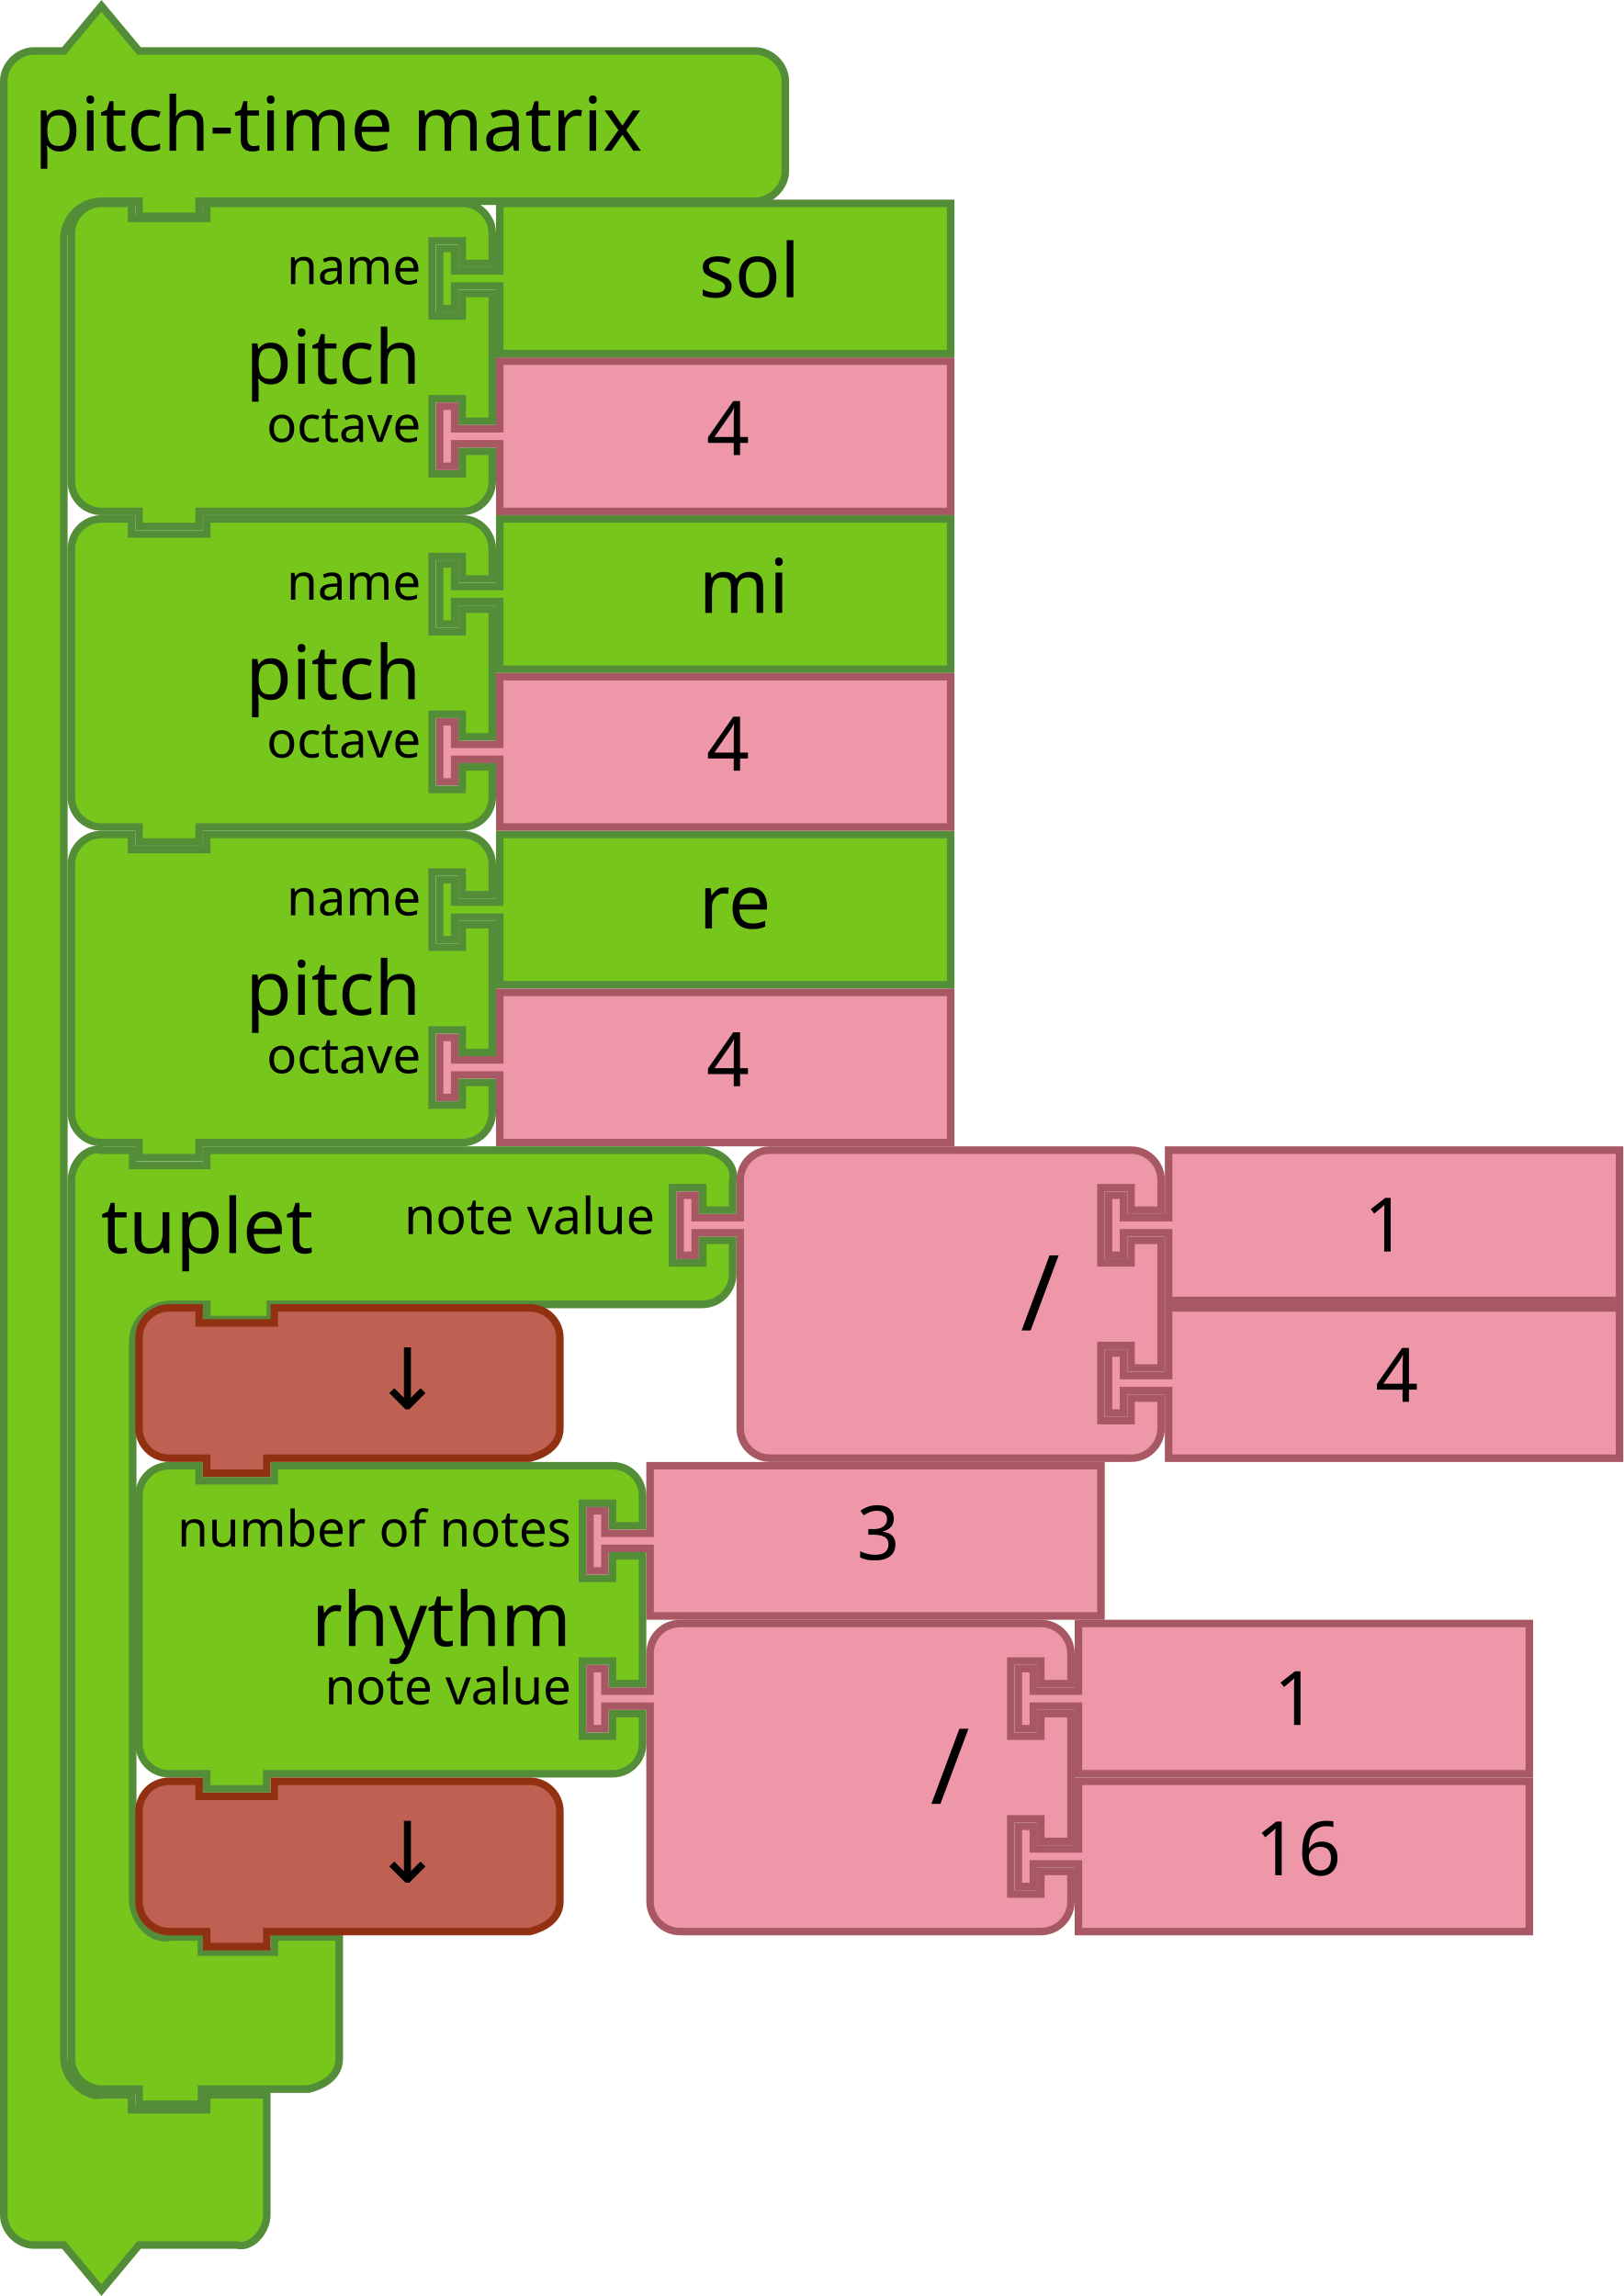
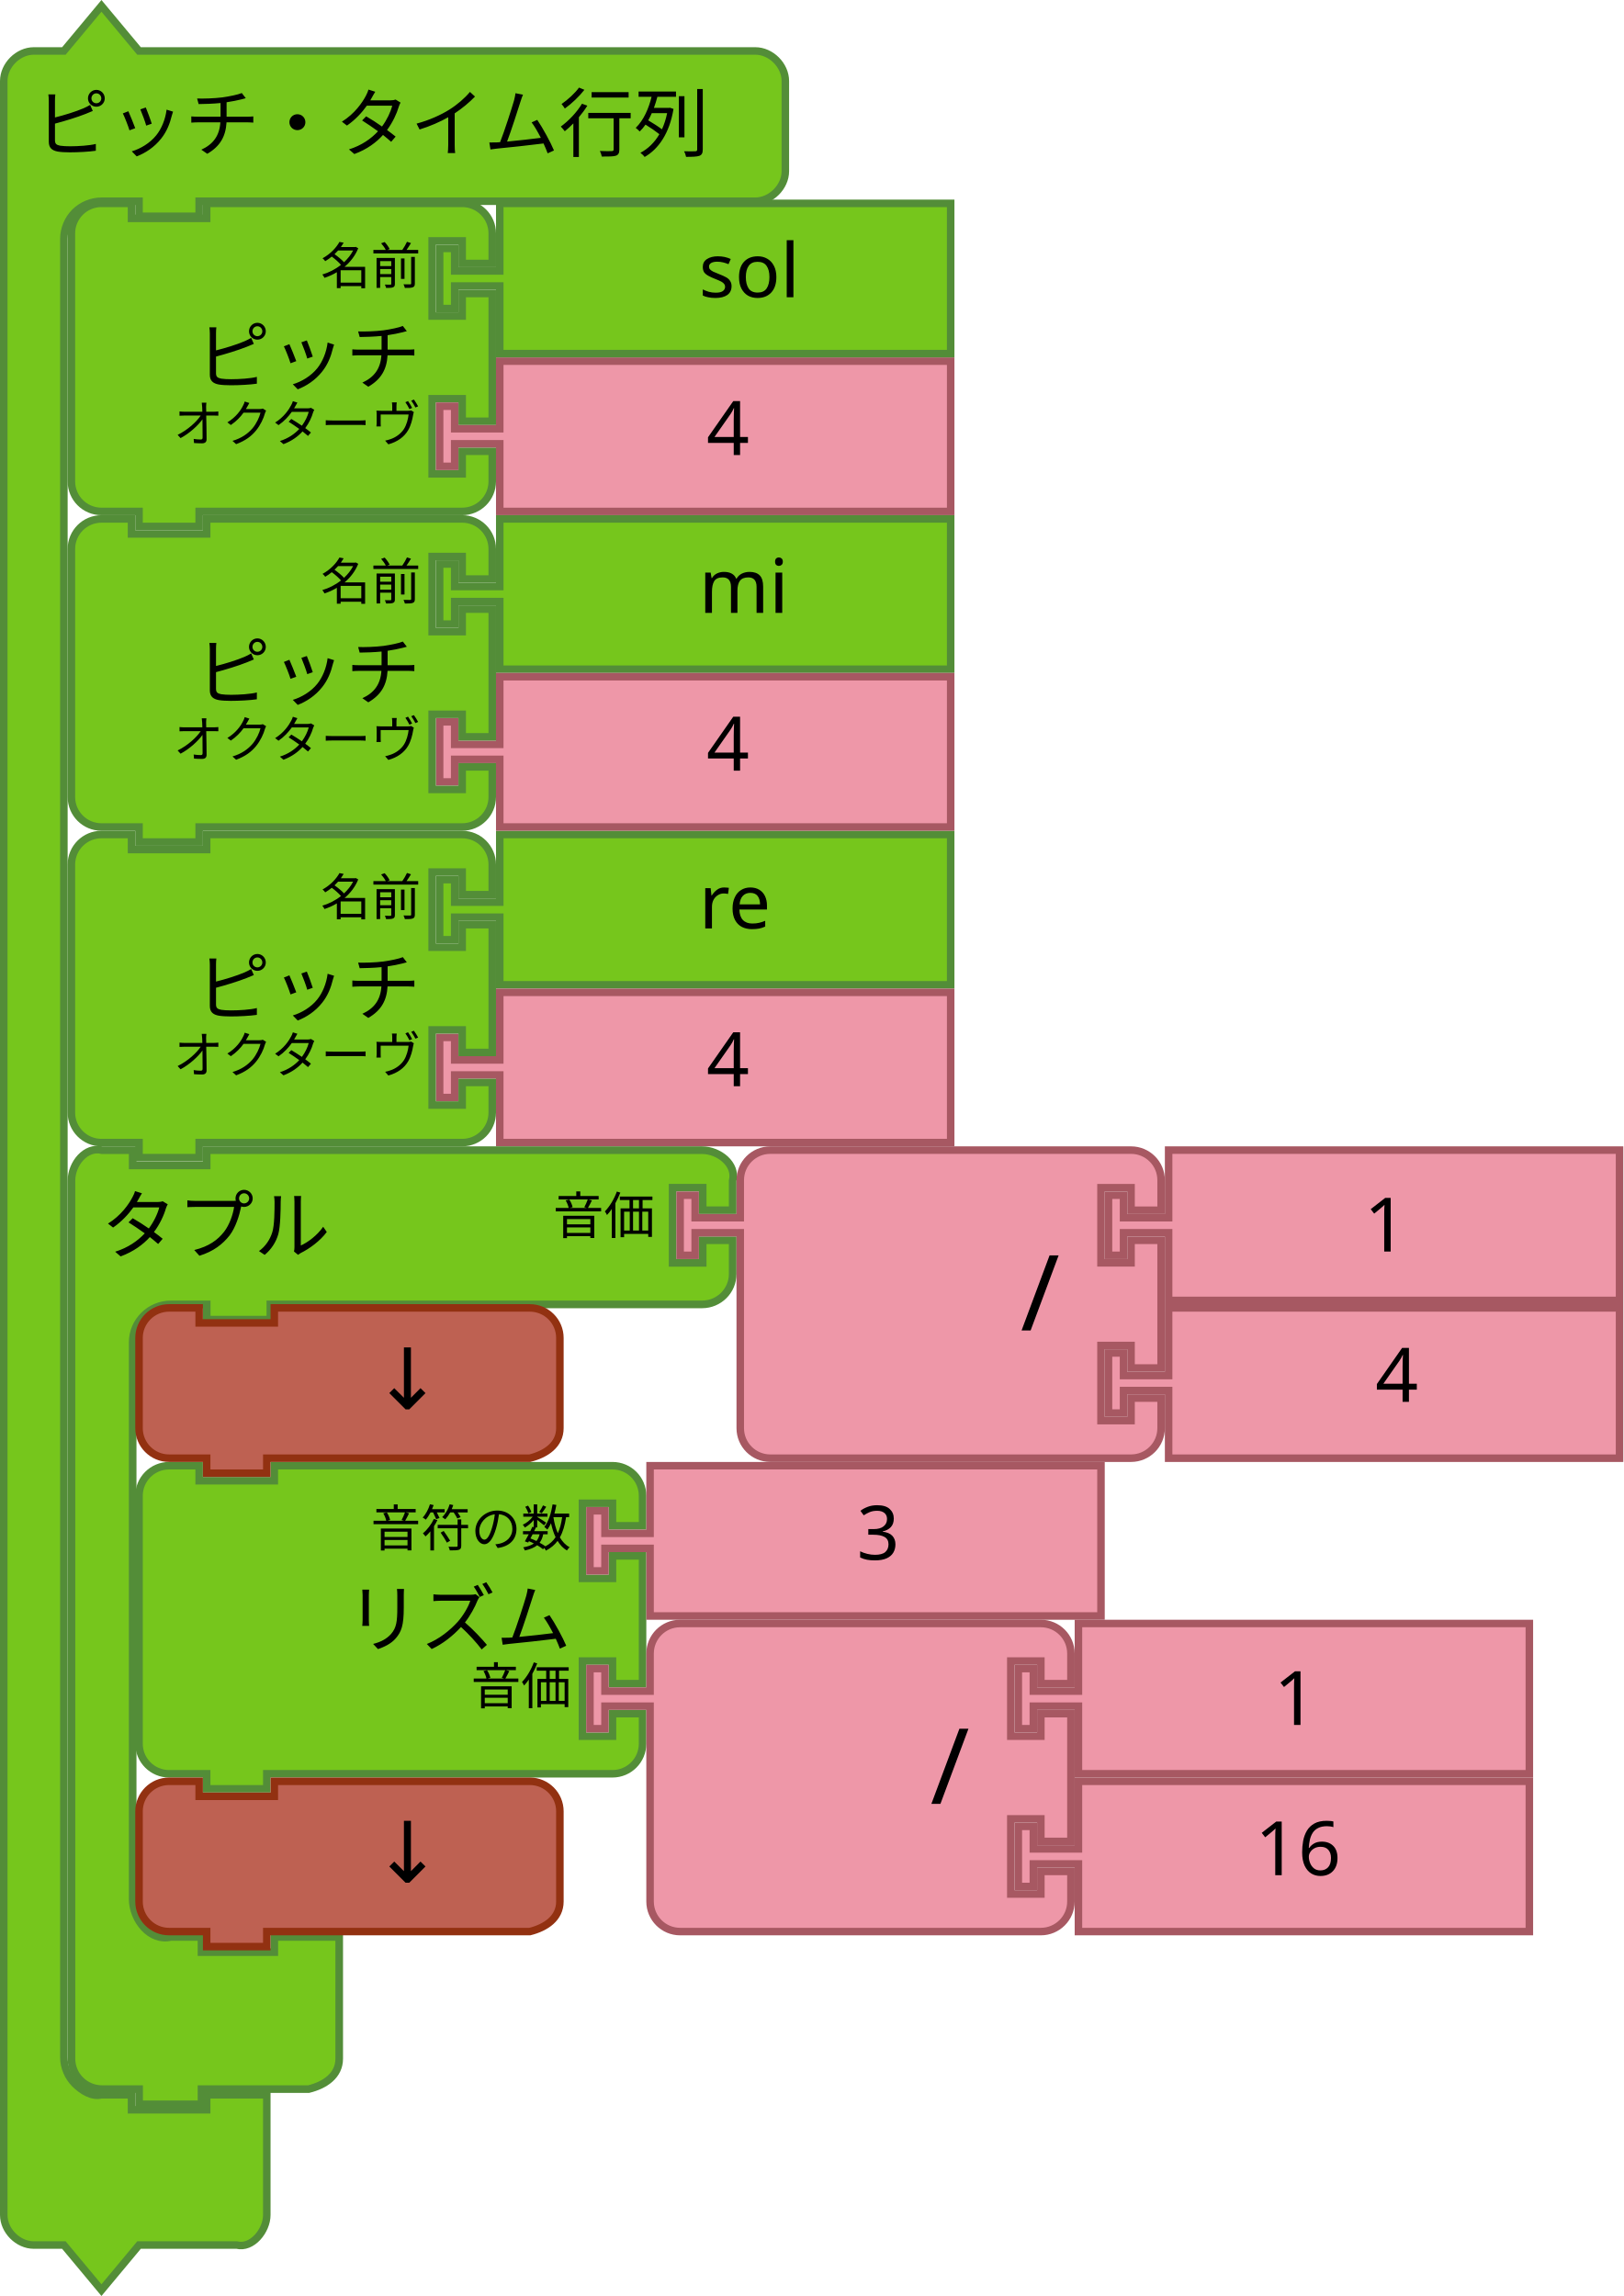
<svg xmlns="http://www.w3.org/2000/svg" id="svg3641" height="611.124" width="432" version="1.1">
  <defs id="defs3668" />
  <g transform="translate(18,53.1241)" id="g3423">
    <path d="M 1,17 V 9 A 8,8 0 0 1 9,1 h 8 V 5 H 37 V 1 h 60 8 a 8,8 0 0 1 8,8 v 8 h -8 v -6 h -8 v 20 h 8 v -6 h 8 v 34 h -8 v -6 h -8 v 20 h 8 v -6 h 8 v 8 a 8,8 0 0 1 -8,8 H 97 37 35 v 4 H 19 V 83 H 17 9 A 8,8 0 0 1 1,75 V 67 25 Z" id="path3194" style="fill:#76c61c;fill-opacity:1;stroke:#538d38;stroke-width:2;stroke-linecap:round;stroke-opacity:1" />
    <text id="text3196" style="font-size:20px;font-family:Sans;text-anchor:end;fill:#000000">
-       <tspan x="94" y="49" id="tspan3198">pitch</tspan>
+       <tspan x="94" y="49" id="tspan3198">ピッチ</tspan>
    </text>
    <text id="text3200" style="font-size:13.333px;font-family:Sans;text-anchor:end;fill:#000000">
-       <tspan x="94" y="22.5" id="tspan3202">name</tspan>
+       <tspan x="94" y="22.5" id="tspan3202">名前</tspan>
    </text>
    <text id="text3204" style="font-size:13.333px;font-family:Sans;text-anchor:end;fill:#000000">
-       <tspan x="94" y="64.5" id="tspan3206">octave</tspan>
+       <tspan x="94" y="64.5" id="tspan3206">オクターヴ</tspan>
    </text>
  </g>
  <g transform="translate(58,389.1241)" id="g3483">
    <path d="M -21,17 V 9 c 0,-4.418 3.582,-8 8,-8 h 8 V 5 H 15 V 1 h 82 8 c 4.418,0 8,3.582 8,8 v 8 h -8 v -6 h -8 v 20 h 8 v -6 h 8 v 34 h -8 v -6 h -8 v 20 h 8 v -6 h 8 v 8 c 0,4.418 -3.582,8 -8,8 H 97 15 13 v 4 H -3 v -4 h -2 -8 c -4.418,0 -8,-3.582 -8,-8 V 67 25 Z" id="path3194-5" style="fill:#76c61c;fill-opacity:1;stroke:#538d38;stroke-width:2;stroke-linecap:round;stroke-opacity:1" />
    <text id="text3196-8" style="font-size:20px;font-family:Sans;text-anchor:end;fill:#000000">
-       <tspan x="94" y="49" id="tspan3198-7">rhythm</tspan>
+       <tspan x="94" y="49" id="tspan3198-7">リズム</tspan>
    </text>
    <text id="text3200-4" style="font-size:13.333px;font-family:Sans;text-anchor:end;fill:#000000">
-       <tspan x="94" y="22.5" id="tspan3202-8">number of notes</tspan>
+       <tspan x="94" y="22.5" id="tspan3202-8">音符の数</tspan>
    </text>
    <text id="text3204-2" style="font-size:13.333px;font-family:Sans;text-anchor:end;fill:#000000">
-       <tspan x="94" y="64.5" id="tspan3206-3">note value</tspan>
+       <tspan x="94" y="64.5" id="tspan3206-3">音価</tspan>
    </text>
  </g>
  <g id="g4" transform="matrix(2,0,0,2,116,221.1241)">
    <filter style="color-interpolation-filters:sRGB" id="dropshadow" height="1.3">
      <feGaussianBlur id="feGaussianBlur7" stdDeviation="3" in="SourceAlpha" />
      <feOffset id="feOffset9" result="offsetblur" dy="2" dx="2" />
      <feComponentTransfer id="feComponentTransfer11">
        <feFuncA id="feFuncA13" slope="0.2" type="linear" />
      </feComponentTransfer>
      <feMerge id="feMerge15">
        <feMergeNode id="feMergeNode17" />
        <feMergeNode id="feMergeNode19" in="SourceGraphic" />
      </feMerge>
    </filter>
    <path style="fill:#76c61c;fill-opacity:1;stroke:#538d38;stroke-width:1;stroke-linecap:round;stroke-opacity:1" id="path21" d="m 8.5,0.5 h 60 v 20 h -60 v -8 -1 h -6 v 3 h -2 v -8 h 2 v 3 h 6 v -1 z" />
    <text x="25" style="font-size:10px;font-family:Sans;text-anchor:start;fill:#000000" id="text23">
      <tspan id="tspan25" y="13" x="35">re</tspan>
    </text>
  </g>
  <g transform="translate(-165.8364,149.9483)" id="g3710">
    <path d="m 298.836,-53.824 h 120 v 40 h -120 v -16 -2 h -12 v 6 h -4 v -16 h 4 v 6 h 12 v -2 z" id="path21-6" style="fill:#ee97a8;fill-opacity:1;stroke:#a75862;stroke-width:2;stroke-linecap:round;stroke-opacity:1" />
    <text id="text23-9" style="font-size:20px;font-family:Sans;text-anchor:start;fill:#000000" x="333.836" y="-54.824">
      <tspan x="353.836" y="-28.824" id="tspan25-8">4</tspan>
    </text>
  </g>
  <g id="g4-9" transform="matrix(2,0,0,2,116,137.1241)">
    <filter style="color-interpolation-filters:sRGB" id="dropshadow-7" height="1.3">
      <feGaussianBlur id="feGaussianBlur7-08" stdDeviation="3" in="SourceAlpha" />
      <feOffset id="feOffset9-1" result="offsetblur" dy="2" dx="2" />
      <feComponentTransfer id="feComponentTransfer11-5">
        <feFuncA id="feFuncA13-3" slope="0.2" type="linear" />
      </feComponentTransfer>
      <feMerge id="feMerge15-1">
        <feMergeNode id="feMergeNode17-3" />
        <feMergeNode id="feMergeNode19-0" in="SourceGraphic" />
      </feMerge>
    </filter>
    <path style="fill:#76c61c;fill-opacity:1;stroke:#538d38;stroke-width:1;stroke-linecap:round;stroke-opacity:1" id="path21-2" d="m 8.5,0.5 h 60 v 20 h -60 v -8 -1 h -6 v 3 h -2 v -8 h 2 v 3 h 6 v -1 z" />
    <text x="25" style="font-size:10px;font-family:Sans;text-anchor:start;fill:#000000" id="text23-0">
      <tspan id="tspan25-7" y="13" x="35">mi</tspan>
    </text>
  </g>
  <g id="g4-2" transform="matrix(2,0,0,2,116,53.1241)">
    <filter style="color-interpolation-filters:sRGB" id="dropshadow-6" height="1.3">
      <feGaussianBlur id="feGaussianBlur7-6" stdDeviation="3" in="SourceAlpha" />
      <feOffset id="feOffset9-0" result="offsetblur" dy="2" dx="2" />
      <feComponentTransfer id="feComponentTransfer11-7">
        <feFuncA id="feFuncA13-7" slope="0.2" type="linear" />
      </feComponentTransfer>
      <feMerge id="feMerge15-19">
        <feMergeNode id="feMergeNode17-1" />
        <feMergeNode id="feMergeNode19-3" in="SourceGraphic" />
      </feMerge>
    </filter>
    <path style="fill:#76c61c;fill-opacity:1;stroke:#538d38;stroke-width:1;stroke-linecap:round;stroke-opacity:1" id="path21-3" d="m 8.5,0.5 h 60 v 20 h -60 v -8 -1 h -6 v 3 h -2 v -8 h 2 v 3 h 6 v -1 z" />
    <text x="25" style="font-size:10px;font-family:Sans;text-anchor:start;fill:#000000" id="text23-6">
      <tspan id="tspan25-9" y="13" x="35">sol</tspan>
    </text>
  </g>
  <g transform="translate(-165.8364,233.9483)" id="g3710-4">
    <path d="m 298.836,-53.824 h 120 v 40 h -120 v -16 -2 h -12 v 6 h -4 v -16 h 4 v 6 h 12 v -2 z" id="path21-6-7" style="fill:#ee97a8;fill-opacity:1;stroke:#a75862;stroke-width:2;stroke-linecap:round;stroke-opacity:1" />
    <text id="text23-9-8" style="font-size:20px;font-family:Sans;text-anchor:start;fill:#000000" x="333.836" y="-54.824">
      <tspan x="353.836" y="-28.824" id="tspan25-8-2">4</tspan>
    </text>
  </g>
  <g transform="translate(-165.8364,317.9483)" id="g3710-3">
    <path d="m 298.836,-53.824 h 120 v 40 h -120 v -16 -2 h -12 v 6 h -4 v -16 h 4 v 6 h 12 v -2 z" id="path21-6-72" style="fill:#ee97a8;fill-opacity:1;stroke:#a75862;stroke-width:2;stroke-linecap:round;stroke-opacity:1" />
    <text id="text23-9-5" style="font-size:20px;font-family:Sans;text-anchor:start;fill:#000000" x="333.836" y="-54.824">
      <tspan x="353.836" y="-28.824" id="tspan25-8-7">4</tspan>
    </text>
  </g>
  <g transform="translate(-125.8364,443.9483)" id="g3710-30">
    <path d="m 298.836,-53.824 h 120 v 40 h -120 v -16 -2 h -12 v 6 h -4 v -16 h 4 v 6 h 12 v -2 z" id="path21-6-15" style="fill:#ee97a8;fill-opacity:1;stroke:#a75862;stroke-width:2;stroke-linecap:round;stroke-opacity:1" />
    <text id="text23-9-6" style="font-size:20px;font-family:Sans;text-anchor:start;fill:#000000" x="333.836" y="-54.824">
      <tspan x="353.836" y="-28.824" id="tspan25-8-1">3</tspan>
    </text>
  </g>
  <g transform="translate(18,221.1241)" id="g3423-9">
    <path d="M 1,17 V 9 A 8,8 0 0 1 9,1 h 8 V 5 H 37 V 1 h 60 8 a 8,8 0 0 1 8,8 v 8 h -8 v -6 h -8 v 20 h 8 v -6 h 8 v 34 h -8 v -6 h -8 v 20 h 8 v -6 h 8 v 8 a 8,8 0 0 1 -8,8 H 97 37 35 v 4 H 19 V 83 H 17 9 A 8,8 0 0 1 1,75 V 67 25 Z" id="path3194-6" style="fill:#76c61c;fill-opacity:1;stroke:#538d38;stroke-width:2;stroke-linecap:round;stroke-opacity:1" />
    <text id="text3196-0" style="font-size:20px;font-family:Sans;text-anchor:end;fill:#000000">
-       <tspan x="94" y="49" id="tspan3198-1">pitch</tspan>
+       <tspan x="94" y="49" id="tspan3198-1">ピッチ</tspan>
    </text>
    <text id="text3200-46" style="font-size:13.333px;font-family:Sans;text-anchor:end;fill:#000000">
-       <tspan x="94" y="22.5" id="tspan3202-3">name</tspan>
+       <tspan x="94" y="22.5" id="tspan3202-3">名前</tspan>
    </text>
    <text id="text3204-4" style="font-size:13.333px;font-family:Sans;text-anchor:end;fill:#000000">
-       <tspan x="94" y="64.5" id="tspan3206-6">octave</tspan>
+       <tspan x="94" y="64.5" id="tspan3206-6">オクターヴ</tspan>
    </text>
  </g>
  <g transform="translate(18,137.1241)" id="g3423-5">
    <path d="M 1,17 V 9 A 8,8 0 0 1 9,1 h 8 V 5 H 37 V 1 h 60 8 a 8,8 0 0 1 8,8 v 8 h -8 v -6 h -8 v 20 h 8 v -6 h 8 v 34 h -8 v -6 h -8 v 20 h 8 v -6 h 8 v 8 a 8,8 0 0 1 -8,8 H 97 37 35 v 4 H 19 V 83 H 17 9 A 8,8 0 0 1 1,75 V 67 25 Z" id="path3194-3" style="fill:#76c61c;fill-opacity:1;stroke:#538d38;stroke-width:2;stroke-linecap:round;stroke-opacity:1" />
    <text id="text3196-7" style="font-size:20px;font-family:Sans;text-anchor:end;fill:#000000">
-       <tspan x="94" y="49" id="tspan3198-0">pitch</tspan>
+       <tspan x="94" y="49" id="tspan3198-0">ピッチ</tspan>
    </text>
    <text id="text3200-6" style="font-size:13.333px;font-family:Sans;text-anchor:end;fill:#000000">
-       <tspan x="94" y="22.5" id="tspan3202-5">name</tspan>
+       <tspan x="94" y="22.5" id="tspan3202-5">名前</tspan>
    </text>
    <text id="text3204-9" style="font-size:13.333px;font-family:Sans;text-anchor:end;fill:#000000">
-       <tspan x="94" y="64.5" id="tspan3206-0">octave</tspan>
+       <tspan x="94" y="64.5" id="tspan3206-0">オクターヴ</tspan>
    </text>
  </g>
  <g transform="translate(0,1.1241)" id="g3990">
    <path d="m 1,28.438 v -8 c 0,-4.189 3.811,-8 8,-8 h 8 L 27,0.438 37,12.438 h 18 138 8 c 4.189,0 8,3.811 8,8 v 8 8 8 c 0,4.189 -3.811,8 -8,8 H 193 55 53 v 4 H 37 v -4 h -2 -8 c -2.618,0 -5.22,1.078 -7.071,2.929 C 18.078,57.218 17,59.82 17,62.438 v 8 468 8 c 0,2.618 1.078,5.22 2.929,7.071 1.851,1.851 4.531,3.564 7.071,2.929 h 8 v 4 h 20 v -4 h 16 v 12 12 8 c 0,4.189 -3.936,9.016 -8,8 H 55 37 l -10,12 -10,-12 H 9 c -4.189,0 -8,-3.811 -8,-8 v -8 z" id="path3660" style="fill:#76c61c;fill-opacity:1;stroke:#538d38;stroke-width:2;stroke-linecap:round;stroke-opacity:1" />
    <text id="text3662" style="font-size:20px;font-family:Sans;text-anchor:start;fill:#000000" x="1.145" y="-4">
-       <tspan x="9.145" y="39" id="tspan3664">pitch-time matrix</tspan>
+       <tspan x="9.145" y="39" id="tspan3664">ピッチ・タイム行列</tspan>
    </text>
  </g>
  <path style="fill:#76c61c;fill-opacity:1;stroke:#538d38;stroke-width:2.031;stroke-linecap:round;stroke-opacity:1" id="path21-8" d="m 19.018,322.348 v -8.102 c 0,-4.475 3.776,-9.175 8.143,-8.102 h 8.143 v 4.051 H 55 v -4.051 h 18.985 104.716 8.143 c 4.497,0 9.216,3.758 8.143,8.102 v 7.876 h -7.987 v -6 H 179 v 20 h 8 v -6 h 7.987 v 8.965 c 0,4.475 -3.646,8.102 -8.143,8.102 H 178.701 73.985 71.949 v 4.051 H 55.018 v -4.051 h -2.036 -7.499 c -5.622,0 -10.179,4.534 -10.179,10.127 v 48.102 91.901 8.102 c 0,5.593 4.72,11.468 10.179,10.127 h 8.143 v 4.051 H 73 v -4.051 h 17.271 v 12.153 12.153 8.102 c 0,4.475 -3.776,7.035 -8.143,8.102 H 73.985 55.662 53.627 v 4.051 H 37.018 v -4.051 h -2.036 -7.821 c -4.497,0 -8.143,-3.627 -8.143,-8.102 v -8.102 z" />
  <text y="289.87" x="15.959" transform="scale(1.002545,0.9974612)" style="font-size:20.306px;font-family:sans-serif;text-anchor:start;fill:#000000;fill-opacity:1" id="text23-8">
-     <tspan style="fill:#000000;fill-opacity:1" id="tspan25-5" y="334.374" x="26.789">tuplet</tspan>
+     <tspan style="fill:#000000;fill-opacity:1" id="tspan25-5" y="334.374" x="26.789">タプル</tspan>
  </text>
  <text y="263.803" x="81.792" transform="scale(1.002545,0.9974612)" style="font-size:13.538px;font-family:sans-serif;text-anchor:end;fill:#000000;fill-opacity:1" id="text31">
-     <tspan style="fill:#000000;fill-opacity:1" id="tspan33" y="329.291" x="173.847">note value</tspan>
+     <tspan style="fill:#000000;fill-opacity:1" id="tspan33" y="329.291" x="173.847">音価</tspan>
  </text>
  <text transform="scale(1.002545,0.9974611)" style="font-size:18.05px;font-family:Sans;text-anchor:end;fill:#000000" id="text3033" y="324.715" x="374.22">
    <tspan id="tspan3035" y="355.175" x="501.473" />
  </text>
  <g transform="translate(-59.46732,327.2064)" id="g6923-3">
    <g transform="translate(99.46732,145.9177)" id="g5152-6-4-6">
      <path style="fill:#ee97a8;fill-opacity:1;stroke:#a75862;stroke-width:2;stroke-linecap:round;stroke-opacity:1" id="path21-6-1-1-6-0-7" d="m 247,1 h 120 v 40 H 247 v -16 -2 h -12 v 6 h -4 v -16 h 4 v 6 h 12 v -2 z" />
      <text y="4.7314452e-06" x="274" style="font-size:20px;line-height:25px;font-family:Sans;text-anchor:start;fill:#000000" id="text23-9-82-8-6-5">
        <tspan id="tspan25-8-5-7-2-3" y="26" x="294" style="line-height:25px">16</tspan>
      </text>
    </g>
    <g transform="translate(99.46732,103.9177)" id="g5157-9-99-5">
      <path style="fill:#ee97a8;fill-opacity:1;stroke:#a75862;stroke-width:2;stroke-linecap:round;stroke-opacity:1" id="path3798-4-4-5-2-0-6" d="M 133,17 V 9 a 8,8 0 0 1 8,-8 h 8 20 60 8 a 8,8 0 0 1 8,8 v 8 h -8 v -6 h -8 v 20 h 8 v -6 h 8 v 34 h -8 v -6 h -8 v 20 h 8 v -6 h 8 v 8 a 8,8 0 0 1 -8,8 h -8 -60 -20 -8 a 8,8 0 0 1 -8,-8 V 67 25 23 h -12 v 6 h -4 V 13 h 4 v 6 h 12 z" />
      <text x="108" style="font-size:28px;font-family:sans-serif;text-anchor:end;fill:#000000" id="text3800-3-2-0-0-8-2" y="-2.2888184e-05">
        <tspan id="tspan3802-6-2-5-2-1-9" y="49" x="218">/</tspan>
      </text>
      <g id="g5147-3-3-1" transform="translate(0,-42)">
        <path d="M 247,43 H 367 V 83 H 247 V 67 65 h -12 v 6 h -4 V 55 h 4 v 6 h 12 v -2 z" id="path21-8-2-1-0-6-7-1-2" style="fill:#ee97a8;fill-opacity:1;stroke:#a75862;stroke-width:2;stroke-linecap:round;stroke-opacity:1" />
        <text x="279" y="44" id="text23-0-1-0-1-0-5-10-7" style="font-size:20px;font-family:Sans;text-anchor:start;fill:#000000">
          <tspan x="299" y="70" id="tspan25-7-0-5-2-5-9-3-0">1</tspan>
        </text>
      </g>
    </g>
  </g>
  <g transform="translate(-35.46731,201.2064)" id="g6923-3-3">
    <g transform="translate(99.46732,145.9177)" id="g5152-6-4-6-6">
      <path style="fill:#ee97a8;fill-opacity:1;stroke:#a75862;stroke-width:2;stroke-linecap:round;stroke-opacity:1" id="path21-6-1-1-6-0-7-7" d="m 247,1 h 120 v 40 H 247 v -16 -2 h -12 v 6 h -4 v -16 h 4 v 6 h 12 v -2 z" />
      <text y="4.7314452e-06" x="282" style="font-size:20px;font-family:Sans;text-anchor:start;fill:#000000" id="text23-9-82-8-6-5-5">
        <tspan id="tspan25-8-5-7-2-3-3" y="26" x="302">4</tspan>
      </text>
    </g>
    <g transform="translate(99.46732,103.9177)" id="g5157-9-99-5-5">
      <path style="fill:#ee97a8;fill-opacity:1;stroke:#a75862;stroke-width:2;stroke-linecap:round;stroke-opacity:1" id="path3798-4-4-5-2-0-6-6" d="M 133,17 V 9 a 8,8 0 0 1 8,-8 h 8 20 60 8 a 8,8 0 0 1 8,8 v 8 h -8 v -6 h -8 v 20 h 8 v -6 h 8 v 34 h -8 v -6 h -8 v 20 h 8 v -6 h 8 v 8 a 8,8 0 0 1 -8,8 h -8 -60 -20 -8 a 8,8 0 0 1 -8,-8 V 67 25 23 h -12 v 6 h -4 V 13 h 4 v 6 h 12 z" />
      <text x="108" style="font-size:28px;font-family:sans-serif;text-anchor:end;fill:#000000" id="text3800-3-2-0-0-8-2-2" y="-2.2888184e-05">
        <tspan id="tspan3802-6-2-5-2-1-9-9" y="49" x="218">/</tspan>
      </text>
      <g id="g5147-3-3-1-1" transform="translate(0,-42)">
        <path d="M 247,43 H 367 V 83 H 247 V 67 65 h -12 v 6 h -4 V 55 h 4 v 6 h 12 v -2 z" id="path21-8-2-1-0-6-7-1-2-2" style="fill:#ee97a8;fill-opacity:1;stroke:#a75862;stroke-width:2;stroke-linecap:round;stroke-opacity:1" />
        <text x="279" y="44" id="text23-0-1-0-1-0-5-10-7-7" style="font-size:20px;font-family:Sans;text-anchor:start;fill:#000000">
          <tspan x="299" y="70" id="tspan25-7-0-5-2-5-9-3-0-0">1</tspan>
        </text>
      </g>
    </g>
  </g>
  <g transform="translate(-4e-5,39.99998)" id="g5469">
    <path style="fill:#be6152;fill-opacity:1;stroke:#923111;stroke-width:2;stroke-linecap:round;stroke-opacity:1" id="path3124-7-8" d="m 37,324.124 v -8 c 0,-4.418 3.582,-8 8,-8 h 8 v 4 h 20 v -4 h 60 8 c 4.418,0 8,3.582 8,8 v 8 8 8 c 0,4.418 -3.714,6.928 -8,8 h -8 -60 -2 v 4 h -16 v -4 h -2 -8 c -4.418,0 -8,-3.582 -8,-8 v -8 0 z" />
    <text id="text6137-4-0" y="335.047" x="118.823" style="font-style:normal;font-weight:normal;font-size:16px;line-height:125%;font-family:sans-serif;text-align:center;letter-spacing:0px;word-spacing:0px;text-anchor:middle;fill:#000000;fill-opacity:1;stroke:none;stroke-width:1px;stroke-linecap:butt;stroke-linejoin:miter;stroke-opacity:1" xml:space="preserve">
      <tspan style="font-size:22.5px" y="335.047" x="118.823" id="tspan6139-5-2">↓</tspan>
    </text>
  </g>
  <g transform="translate(-4e-5,166)" id="g5469-9">
    <path style="fill:#be6152;fill-opacity:1;stroke:#923111;stroke-width:2;stroke-linecap:round;stroke-opacity:1" id="path3124-7-8-3" d="m 37,324.124 v -8 c 0,-4.418 3.582,-8 8,-8 h 8 v 4 h 20 v -4 h 60 8 c 4.418,0 8,3.582 8,8 v 8 8 8 c 0,4.418 -3.714,6.928 -8,8 h -8 -60 -2 v 4 h -16 v -4 h -2 -8 c -4.418,0 -8,-3.582 -8,-8 v -8 0 z" />
    <text id="text6137-4-0-6" y="335.047" x="118.823" style="font-style:normal;font-weight:normal;font-size:16px;line-height:125%;font-family:sans-serif;text-align:center;letter-spacing:0px;word-spacing:0px;text-anchor:middle;fill:#000000;fill-opacity:1;stroke:none;stroke-width:1px;stroke-linecap:butt;stroke-linejoin:miter;stroke-opacity:1" xml:space="preserve">
      <tspan style="font-size:22.5px" y="335.047" x="118.823" id="tspan6139-5-2-0">↓</tspan>
    </text>
  </g>
</svg>
